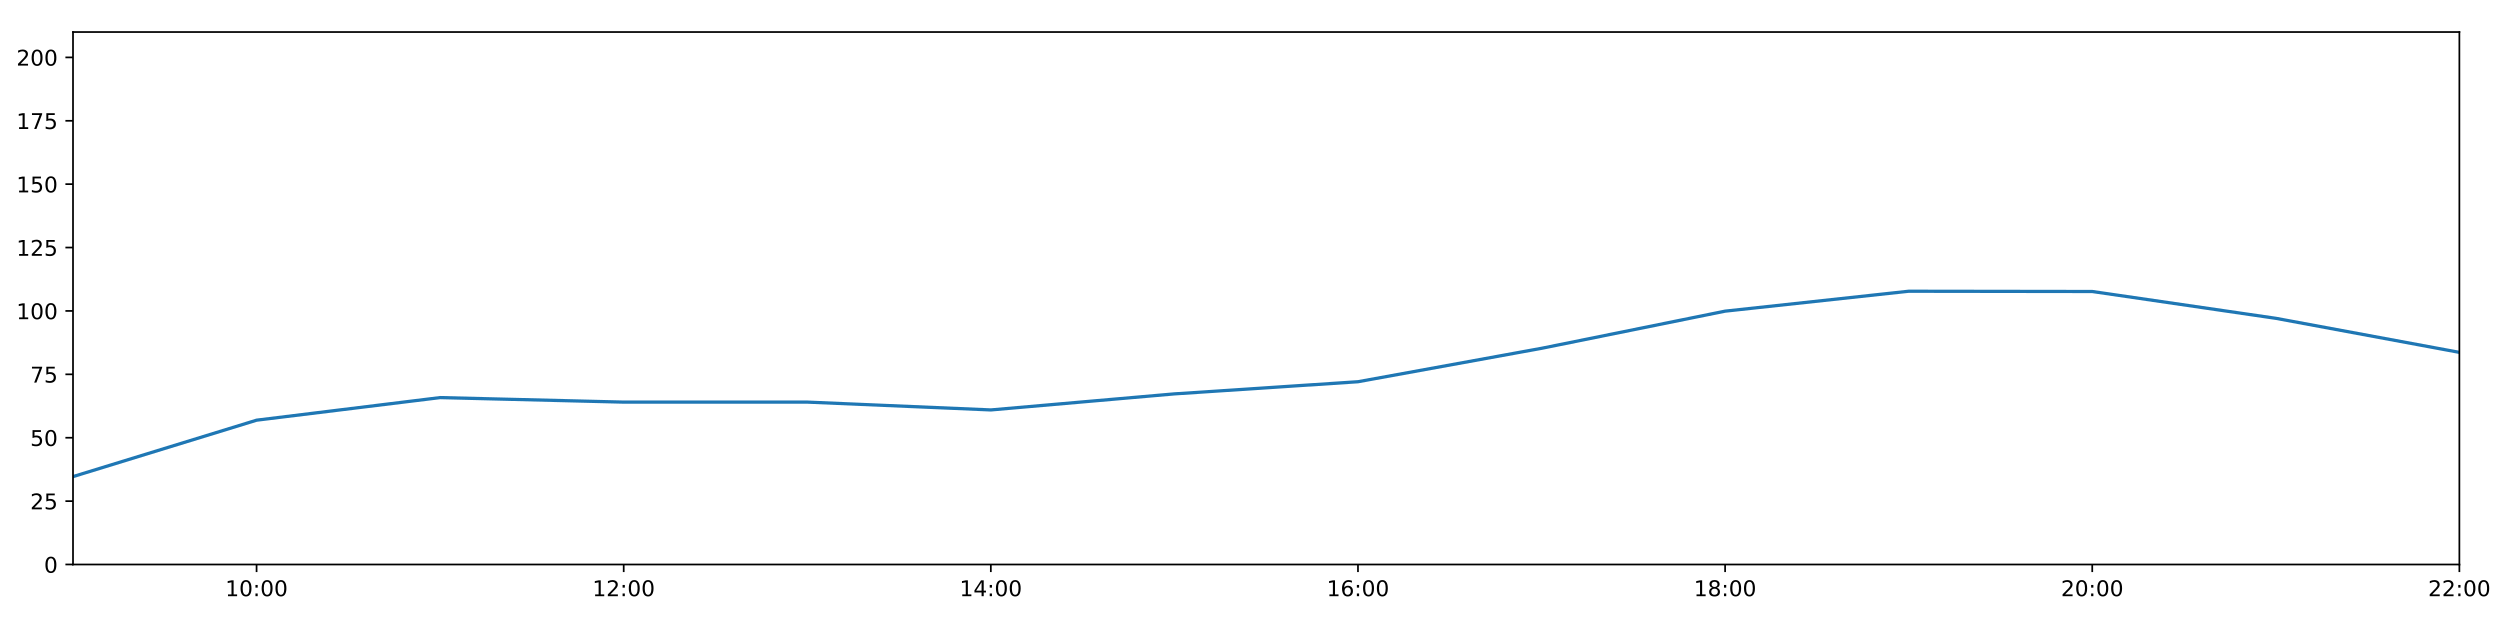
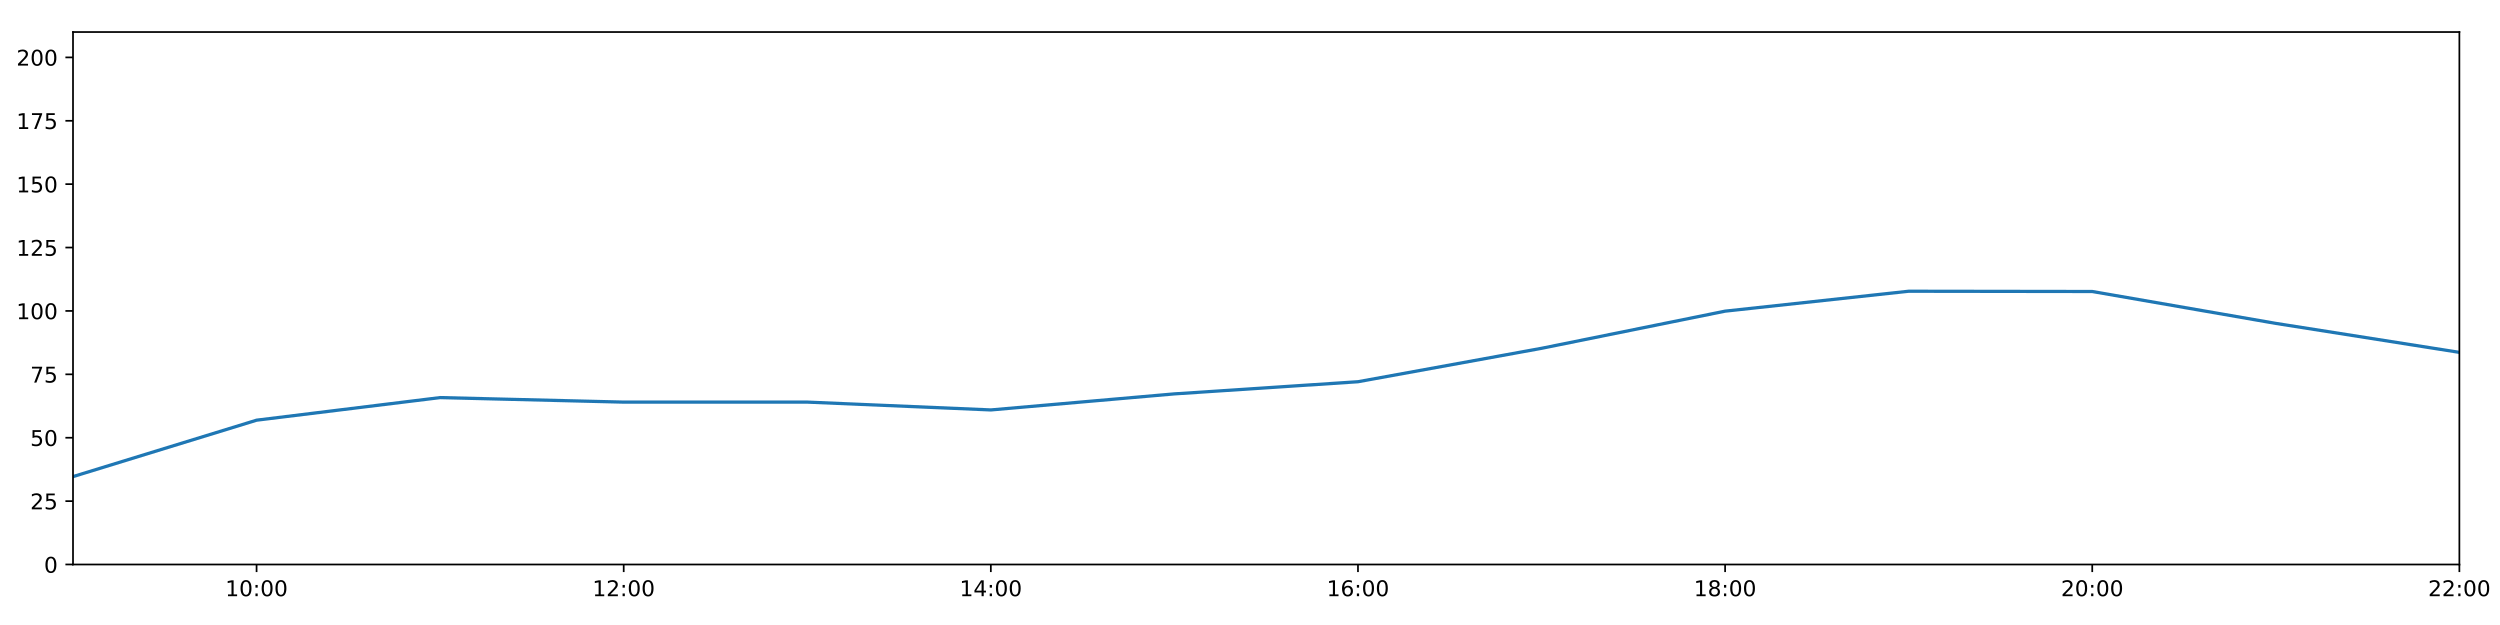
<svg xmlns="http://www.w3.org/2000/svg" xmlns:xlink="http://www.w3.org/1999/xlink" height="288pt" version="1.1" viewBox="0 0 1152 288" width="1152pt">
  <defs>
    <style type="text/css">
*{stroke-linecap:butt;stroke-linejoin:round;}
  </style>
  </defs>
  <g id="figure_1">
    <g id="patch_1">
      <path d="M 0 288  L 1152 288  L 1152 0  L 0 0  z " style="fill:#ffffff;" />
    </g>
    <g id="axes_1">
      <g id="patch_2">
        <path d="M 33.64 260.12  L 1133.28 260.12  L 1133.28 14.76  L 33.64 14.76  z " style="fill:#ffffff;" />
      </g>
      <g id="matplotlib.axis_1">
        <g id="xtick_1">
          <g id="line2d_1">
            <defs>
-               <path d="M 0 0  L 0 3.5  " id="m8e4295263d" style="stroke:#000000;stroke-width:0.8;" />
-             </defs>
-             <g>
-               <use style="stroke:#000000;stroke-width:0.8;" x="118.228" xlink:href="#m8e4295263d" y="260.12" />
+               <path d="M 0 0  L 0 3.5  " id="mc7e81c16db" style="stroke:#000000;stroke-width:0.8;" />
+             </defs>
+             <g>
+               <use style="stroke:#000000;stroke-width:0.8;" x="118.228" xlink:href="#mc7e81c16db" y="260.12" />
            </g>
          </g>
          <g id="text_1">
            <defs>
              <path d="M 12.406 8.297  L 28.516 8.297  L 28.516 63.922  L 10.984 60.406  L 10.984 69.391  L 28.422 72.906  L 38.281 72.906  L 38.281 8.297  L 54.391 8.297  L 54.391 0  L 12.406 0  z " id="DejaVuSans-49" />
              <path d="M 31.781 66.406  Q 24.172 66.406 20.328 58.906  Q 16.5 51.422 16.5 36.375  Q 16.5 21.391 20.328 13.891  Q 24.172 6.391 31.781 6.391  Q 39.453 6.391 43.281 13.891  Q 47.125 21.391 47.125 36.375  Q 47.125 51.422 43.281 58.906  Q 39.453 66.406 31.781 66.406  z M 31.781 74.219  Q 44.047 74.219 50.516 64.516  Q 56.984 54.828 56.984 36.375  Q 56.984 17.969 50.516 8.266  Q 44.047 -1.422 31.781 -1.422  Q 19.531 -1.422 13.062 8.266  Q 6.594 17.969 6.594 36.375  Q 6.594 54.828 13.062 64.516  Q 19.531 74.219 31.781 74.219  z " id="DejaVuSans-48" />
              <path d="M 11.719 12.406  L 22.016 12.406  L 22.016 0  L 11.719 0  z M 11.719 51.703  L 22.016 51.703  L 22.016 39.312  L 11.719 39.312  z " id="DejaVuSans-58" />
            </defs>
            <g transform="translate(103.8183 274.7184)scale(0.1 -0.1)">
              <use xlink:href="#DejaVuSans-49" />
              <use x="63.623" xlink:href="#DejaVuSans-48" />
              <use x="127.246" xlink:href="#DejaVuSans-58" />
              <use x="160.938" xlink:href="#DejaVuSans-48" />
              <use x="224.561" xlink:href="#DejaVuSans-48" />
            </g>
          </g>
        </g>
        <g id="xtick_2">
          <g id="line2d_2">
            <g>
-               <use style="stroke:#000000;stroke-width:0.8;" x="287.403" xlink:href="#m8e4295263d" y="260.12" />
+               <use style="stroke:#000000;stroke-width:0.8;" x="287.403" xlink:href="#mc7e81c16db" y="260.12" />
            </g>
          </g>
          <g id="text_2">
            <defs>
              <path d="M 19.188 8.297  L 53.609 8.297  L 53.609 0  L 7.328 0  L 7.328 8.297  Q 12.938 14.109 22.625 23.891  Q 32.328 33.688 34.812 36.531  Q 39.547 41.844 41.422 45.531  Q 43.312 49.219 43.312 52.781  Q 43.312 58.594 39.234 62.25  Q 35.156 65.922 28.609 65.922  Q 23.969 65.922 18.812 64.312  Q 13.672 62.703 7.812 59.422  L 7.812 69.391  Q 13.766 71.781 18.938 73  Q 24.125 74.219 28.422 74.219  Q 39.75 74.219 46.484 68.547  Q 53.219 62.891 53.219 53.422  Q 53.219 48.922 51.531 44.891  Q 49.859 40.875 45.406 35.406  Q 44.188 33.984 37.641 27.219  Q 31.109 20.453 19.188 8.297  z " id="DejaVuSans-50" />
            </defs>
            <g transform="translate(272.9937 274.7184)scale(0.1 -0.1)">
              <use xlink:href="#DejaVuSans-49" />
              <use x="63.623" xlink:href="#DejaVuSans-50" />
              <use x="127.246" xlink:href="#DejaVuSans-58" />
              <use x="160.938" xlink:href="#DejaVuSans-48" />
              <use x="224.561" xlink:href="#DejaVuSans-48" />
            </g>
          </g>
        </g>
        <g id="xtick_3">
          <g id="line2d_3">
            <g>
-               <use style="stroke:#000000;stroke-width:0.8;" x="456.578" xlink:href="#m8e4295263d" y="260.12" />
+               <use style="stroke:#000000;stroke-width:0.8;" x="456.578" xlink:href="#mc7e81c16db" y="260.12" />
            </g>
          </g>
          <g id="text_3">
            <defs>
              <path d="M 37.797 64.312  L 12.891 25.391  L 37.797 25.391  z M 35.203 72.906  L 47.609 72.906  L 47.609 25.391  L 58.016 25.391  L 58.016 17.188  L 47.609 17.188  L 47.609 0  L 37.797 0  L 37.797 17.188  L 4.891 17.188  L 4.891 26.703  z " id="DejaVuSans-52" />
            </defs>
            <g transform="translate(442.1691 274.7184)scale(0.1 -0.1)">
              <use xlink:href="#DejaVuSans-49" />
              <use x="63.623" xlink:href="#DejaVuSans-52" />
              <use x="127.246" xlink:href="#DejaVuSans-58" />
              <use x="160.938" xlink:href="#DejaVuSans-48" />
              <use x="224.561" xlink:href="#DejaVuSans-48" />
            </g>
          </g>
        </g>
        <g id="xtick_4">
          <g id="line2d_4">
            <g>
-               <use style="stroke:#000000;stroke-width:0.8;" x="625.754" xlink:href="#m8e4295263d" y="260.12" />
+               <use style="stroke:#000000;stroke-width:0.8;" x="625.754" xlink:href="#mc7e81c16db" y="260.12" />
            </g>
          </g>
          <g id="text_4">
            <defs>
              <path d="M 33.016 40.375  Q 26.375 40.375 22.484 35.828  Q 18.609 31.297 18.609 23.391  Q 18.609 15.531 22.484 10.953  Q 26.375 6.391 33.016 6.391  Q 39.656 6.391 43.531 10.953  Q 47.406 15.531 47.406 23.391  Q 47.406 31.297 43.531 35.828  Q 39.656 40.375 33.016 40.375  z M 52.594 71.297  L 52.594 62.312  Q 48.875 64.062 45.094 64.984  Q 41.312 65.922 37.594 65.922  Q 27.828 65.922 22.672 59.328  Q 17.531 52.734 16.797 39.406  Q 19.672 43.656 24.016 45.922  Q 28.375 48.188 33.594 48.188  Q 44.578 48.188 50.953 41.516  Q 57.328 34.859 57.328 23.391  Q 57.328 12.156 50.688 5.359  Q 44.047 -1.422 33.016 -1.422  Q 20.359 -1.422 13.672 8.266  Q 6.984 17.969 6.984 36.375  Q 6.984 53.656 15.188 63.938  Q 23.391 74.219 37.203 74.219  Q 40.922 74.219 44.703 73.484  Q 48.484 72.75 52.594 71.297  z " id="DejaVuSans-54" />
            </defs>
            <g transform="translate(611.3445 274.7184)scale(0.1 -0.1)">
              <use xlink:href="#DejaVuSans-49" />
              <use x="63.623" xlink:href="#DejaVuSans-54" />
              <use x="127.246" xlink:href="#DejaVuSans-58" />
              <use x="160.938" xlink:href="#DejaVuSans-48" />
              <use x="224.561" xlink:href="#DejaVuSans-48" />
            </g>
          </g>
        </g>
        <g id="xtick_5">
          <g id="line2d_5">
            <g>
-               <use style="stroke:#000000;stroke-width:0.8;" x="794.929" xlink:href="#m8e4295263d" y="260.12" />
+               <use style="stroke:#000000;stroke-width:0.8;" x="794.929" xlink:href="#mc7e81c16db" y="260.12" />
            </g>
          </g>
          <g id="text_5">
            <defs>
              <path d="M 31.781 34.625  Q 24.75 34.625 20.719 30.859  Q 16.703 27.094 16.703 20.516  Q 16.703 13.922 20.719 10.156  Q 24.75 6.391 31.781 6.391  Q 38.812 6.391 42.859 10.172  Q 46.922 13.969 46.922 20.516  Q 46.922 27.094 42.891 30.859  Q 38.875 34.625 31.781 34.625  z M 21.922 38.812  Q 15.578 40.375 12.031 44.719  Q 8.5 49.078 8.5 55.328  Q 8.5 64.062 14.719 69.141  Q 20.953 74.219 31.781 74.219  Q 42.672 74.219 48.875 69.141  Q 55.078 64.062 55.078 55.328  Q 55.078 49.078 51.531 44.719  Q 48 40.375 41.703 38.812  Q 48.828 37.156 52.797 32.312  Q 56.781 27.484 56.781 20.516  Q 56.781 9.906 50.312 4.234  Q 43.844 -1.422 31.781 -1.422  Q 19.734 -1.422 13.25 4.234  Q 6.781 9.906 6.781 20.516  Q 6.781 27.484 10.781 32.312  Q 14.797 37.156 21.922 38.812  z M 18.312 54.391  Q 18.312 48.734 21.844 45.562  Q 25.391 42.391 31.781 42.391  Q 38.141 42.391 41.719 45.562  Q 45.312 48.734 45.312 54.391  Q 45.312 60.062 41.719 63.234  Q 38.141 66.406 31.781 66.406  Q 25.391 66.406 21.844 63.234  Q 18.312 60.062 18.312 54.391  z " id="DejaVuSans-56" />
            </defs>
            <g transform="translate(780.5199 274.7184)scale(0.1 -0.1)">
              <use xlink:href="#DejaVuSans-49" />
              <use x="63.623" xlink:href="#DejaVuSans-56" />
              <use x="127.246" xlink:href="#DejaVuSans-58" />
              <use x="160.938" xlink:href="#DejaVuSans-48" />
              <use x="224.561" xlink:href="#DejaVuSans-48" />
            </g>
          </g>
        </g>
        <g id="xtick_6">
          <g id="line2d_6">
            <g>
-               <use style="stroke:#000000;stroke-width:0.8;" x="964.105" xlink:href="#m8e4295263d" y="260.12" />
+               <use style="stroke:#000000;stroke-width:0.8;" x="964.105" xlink:href="#mc7e81c16db" y="260.12" />
            </g>
          </g>
          <g id="text_6">
            <g transform="translate(949.6952 274.7184)scale(0.1 -0.1)">
              <use xlink:href="#DejaVuSans-50" />
              <use x="63.623" xlink:href="#DejaVuSans-48" />
              <use x="127.246" xlink:href="#DejaVuSans-58" />
              <use x="160.938" xlink:href="#DejaVuSans-48" />
              <use x="224.561" xlink:href="#DejaVuSans-48" />
            </g>
          </g>
        </g>
        <g id="xtick_7">
          <g id="line2d_7">
            <g>
-               <use style="stroke:#000000;stroke-width:0.8;" x="1133.28" xlink:href="#m8e4295263d" y="260.12" />
+               <use style="stroke:#000000;stroke-width:0.8;" x="1133.28" xlink:href="#mc7e81c16db" y="260.12" />
            </g>
          </g>
          <g id="text_7">
            <g transform="translate(1118.871 274.7184)scale(0.1 -0.1)">
              <use xlink:href="#DejaVuSans-50" />
              <use x="63.623" xlink:href="#DejaVuSans-50" />
              <use x="127.246" xlink:href="#DejaVuSans-58" />
              <use x="160.938" xlink:href="#DejaVuSans-48" />
              <use x="224.561" xlink:href="#DejaVuSans-48" />
            </g>
          </g>
        </g>
      </g>
      <g id="matplotlib.axis_2">
        <g id="ytick_1">
          <g id="line2d_8">
            <defs>
-               <path d="M 0 0  L -3.5 0  " id="md118c5b4b6" style="stroke:#000000;stroke-width:0.8;" />
-             </defs>
-             <g>
-               <use style="stroke:#000000;stroke-width:0.8;" x="33.64" xlink:href="#md118c5b4b6" y="260.12" />
+               <path d="M 0 0  L -3.5 0  " id="m2e074a10ec" style="stroke:#000000;stroke-width:0.8;" />
+             </defs>
+             <g>
+               <use style="stroke:#000000;stroke-width:0.8;" x="33.64" xlink:href="#m2e074a10ec" y="260.12" />
            </g>
          </g>
          <g id="text_8">
            <g transform="translate(20.2775 263.9192)scale(0.1 -0.1)">
              <use xlink:href="#DejaVuSans-48" />
            </g>
          </g>
        </g>
        <g id="ytick_2">
          <g id="line2d_9">
            <g>
-               <use style="stroke:#000000;stroke-width:0.8;" x="33.64" xlink:href="#md118c5b4b6" y="230.91" />
+               <use style="stroke:#000000;stroke-width:0.8;" x="33.64" xlink:href="#m2e074a10ec" y="230.91" />
            </g>
          </g>
          <g id="text_9">
            <defs>
              <path d="M 10.797 72.906  L 49.516 72.906  L 49.516 64.594  L 19.828 64.594  L 19.828 46.734  Q 21.969 47.469 24.109 47.828  Q 26.266 48.188 28.422 48.188  Q 40.625 48.188 47.75 41.5  Q 54.891 34.812 54.891 23.391  Q 54.891 11.625 47.562 5.094  Q 40.234 -1.422 26.906 -1.422  Q 22.312 -1.422 17.547 -0.641  Q 12.797 0.141 7.719 1.703  L 7.719 11.625  Q 12.109 9.234 16.797 8.062  Q 21.484 6.891 26.703 6.891  Q 35.156 6.891 40.078 11.328  Q 45.016 15.766 45.016 23.391  Q 45.016 31 40.078 35.438  Q 35.156 39.891 26.703 39.891  Q 22.75 39.891 18.812 39.016  Q 14.891 38.141 10.797 36.281  z " id="DejaVuSans-53" />
            </defs>
            <g transform="translate(13.915 234.7097)scale(0.1 -0.1)">
              <use xlink:href="#DejaVuSans-50" />
              <use x="63.623" xlink:href="#DejaVuSans-53" />
            </g>
          </g>
        </g>
        <g id="ytick_3">
          <g id="line2d_10">
            <g>
-               <use style="stroke:#000000;stroke-width:0.8;" x="33.64" xlink:href="#md118c5b4b6" y="201.701" />
+               <use style="stroke:#000000;stroke-width:0.8;" x="33.64" xlink:href="#m2e074a10ec" y="201.701" />
            </g>
          </g>
          <g id="text_10">
            <g transform="translate(13.915 205.5002)scale(0.1 -0.1)">
              <use xlink:href="#DejaVuSans-53" />
              <use x="63.623" xlink:href="#DejaVuSans-48" />
            </g>
          </g>
        </g>
        <g id="ytick_4">
          <g id="line2d_11">
            <g>
-               <use style="stroke:#000000;stroke-width:0.8;" x="33.64" xlink:href="#md118c5b4b6" y="172.491" />
+               <use style="stroke:#000000;stroke-width:0.8;" x="33.64" xlink:href="#m2e074a10ec" y="172.491" />
            </g>
          </g>
          <g id="text_11">
            <defs>
              <path d="M 8.203 72.906  L 55.078 72.906  L 55.078 68.703  L 28.609 0  L 18.312 0  L 43.219 64.594  L 8.203 64.594  z " id="DejaVuSans-55" />
            </defs>
            <g transform="translate(13.915 176.2906)scale(0.1 -0.1)">
              <use xlink:href="#DejaVuSans-55" />
              <use x="63.623" xlink:href="#DejaVuSans-53" />
            </g>
          </g>
        </g>
        <g id="ytick_5">
          <g id="line2d_12">
            <g>
-               <use style="stroke:#000000;stroke-width:0.8;" x="33.64" xlink:href="#md118c5b4b6" y="143.282" />
+               <use style="stroke:#000000;stroke-width:0.8;" x="33.64" xlink:href="#m2e074a10ec" y="143.282" />
            </g>
          </g>
          <g id="text_12">
            <g transform="translate(7.5525 147.0811)scale(0.1 -0.1)">
              <use xlink:href="#DejaVuSans-49" />
              <use x="63.623" xlink:href="#DejaVuSans-48" />
              <use x="127.246" xlink:href="#DejaVuSans-48" />
            </g>
          </g>
        </g>
        <g id="ytick_6">
          <g id="line2d_13">
            <g>
-               <use style="stroke:#000000;stroke-width:0.8;" x="33.64" xlink:href="#md118c5b4b6" y="114.072" />
+               <use style="stroke:#000000;stroke-width:0.8;" x="33.64" xlink:href="#m2e074a10ec" y="114.072" />
            </g>
          </g>
          <g id="text_13">
            <g transform="translate(7.5525 117.8716)scale(0.1 -0.1)">
              <use xlink:href="#DejaVuSans-49" />
              <use x="63.623" xlink:href="#DejaVuSans-50" />
              <use x="127.246" xlink:href="#DejaVuSans-53" />
            </g>
          </g>
        </g>
        <g id="ytick_7">
          <g id="line2d_14">
            <g>
-               <use style="stroke:#000000;stroke-width:0.8;" x="33.64" xlink:href="#md118c5b4b6" y="84.863" />
+               <use style="stroke:#000000;stroke-width:0.8;" x="33.64" xlink:href="#m2e074a10ec" y="84.863" />
            </g>
          </g>
          <g id="text_14">
            <g transform="translate(7.5525 88.66208)scale(0.1 -0.1)">
              <use xlink:href="#DejaVuSans-49" />
              <use x="63.623" xlink:href="#DejaVuSans-53" />
              <use x="127.246" xlink:href="#DejaVuSans-48" />
            </g>
          </g>
        </g>
        <g id="ytick_8">
          <g id="line2d_15">
            <g>
-               <use style="stroke:#000000;stroke-width:0.8;" x="33.64" xlink:href="#md118c5b4b6" y="55.653" />
+               <use style="stroke:#000000;stroke-width:0.8;" x="33.64" xlink:href="#m2e074a10ec" y="55.653" />
            </g>
          </g>
          <g id="text_15">
            <g transform="translate(7.5525 59.45255)scale(0.1 -0.1)">
              <use xlink:href="#DejaVuSans-49" />
              <use x="63.623" xlink:href="#DejaVuSans-55" />
              <use x="127.246" xlink:href="#DejaVuSans-53" />
            </g>
          </g>
        </g>
        <g id="ytick_9">
          <g id="line2d_16">
            <g>
-               <use style="stroke:#000000;stroke-width:0.8;" x="33.64" xlink:href="#md118c5b4b6" y="26.444" />
+               <use style="stroke:#000000;stroke-width:0.8;" x="33.64" xlink:href="#m2e074a10ec" y="26.444" />
            </g>
          </g>
          <g id="text_16">
            <g transform="translate(7.5525 30.24303)scale(0.1 -0.1)">
              <use xlink:href="#DejaVuSans-50" />
              <use x="63.623" xlink:href="#DejaVuSans-48" />
              <use x="127.246" xlink:href="#DejaVuSans-48" />
            </g>
          </g>
        </g>
      </g>
      <g id="line2d_17">
-         <path clip-path="url(#p6b8a4c6fd0)" d="M 33.64 219.616  L 118.228 193.62  L 202.815 183.21  L 287.403 185.295  L 371.991 185.291  L 456.578 188.897  L 541.166 181.498  L 625.754 175.899  L 710.342 160.503  L 794.929 143.379  L 879.517 134.2  L 964.105 134.324  L 1048.692 146.681  L 1133.28 162.365  " style="fill:none;stroke:#1f77b4;stroke-linecap:square;stroke-width:1.5;" />
+         <path clip-path="url(#p3381032ef2)" d="M 33.64 219.616  L 118.228 193.62  L 202.815 183.21  L 287.403 185.295  L 371.991 185.291  L 456.578 188.897  L 541.166 181.498  L 625.754 175.899  L 710.342 160.503  L 794.929 143.379  L 879.517 134.2  L 964.105 134.324  L 1048.692 149.022  L 1133.28 162.365  " style="fill:none;stroke:#1f77b4;stroke-linecap:square;stroke-width:1.5;" />
      </g>
      <g id="patch_3">
        <path d="M 33.64 260.12  L 33.64 14.76  " style="fill:none;stroke:#000000;stroke-linecap:square;stroke-linejoin:miter;stroke-width:0.8;" />
      </g>
      <g id="patch_4">
        <path d="M 1133.28 260.12  L 1133.28 14.76  " style="fill:none;stroke:#000000;stroke-linecap:square;stroke-linejoin:miter;stroke-width:0.8;" />
      </g>
      <g id="patch_5">
        <path d="M 33.64 260.12  L 1133.28 260.12  " style="fill:none;stroke:#000000;stroke-linecap:square;stroke-linejoin:miter;stroke-width:0.8;" />
      </g>
      <g id="patch_6">
        <path d="M 33.64 14.76  L 1133.28 14.76  " style="fill:none;stroke:#000000;stroke-linecap:square;stroke-linejoin:miter;stroke-width:0.8;" />
      </g>
    </g>
  </g>
  <defs>
-     <clipPath id="p6b8a4c6fd0">
+     <clipPath id="p3381032ef2">
      <rect height="245.36" width="1099.64" x="33.64" y="14.76" />
    </clipPath>
  </defs>
</svg>
